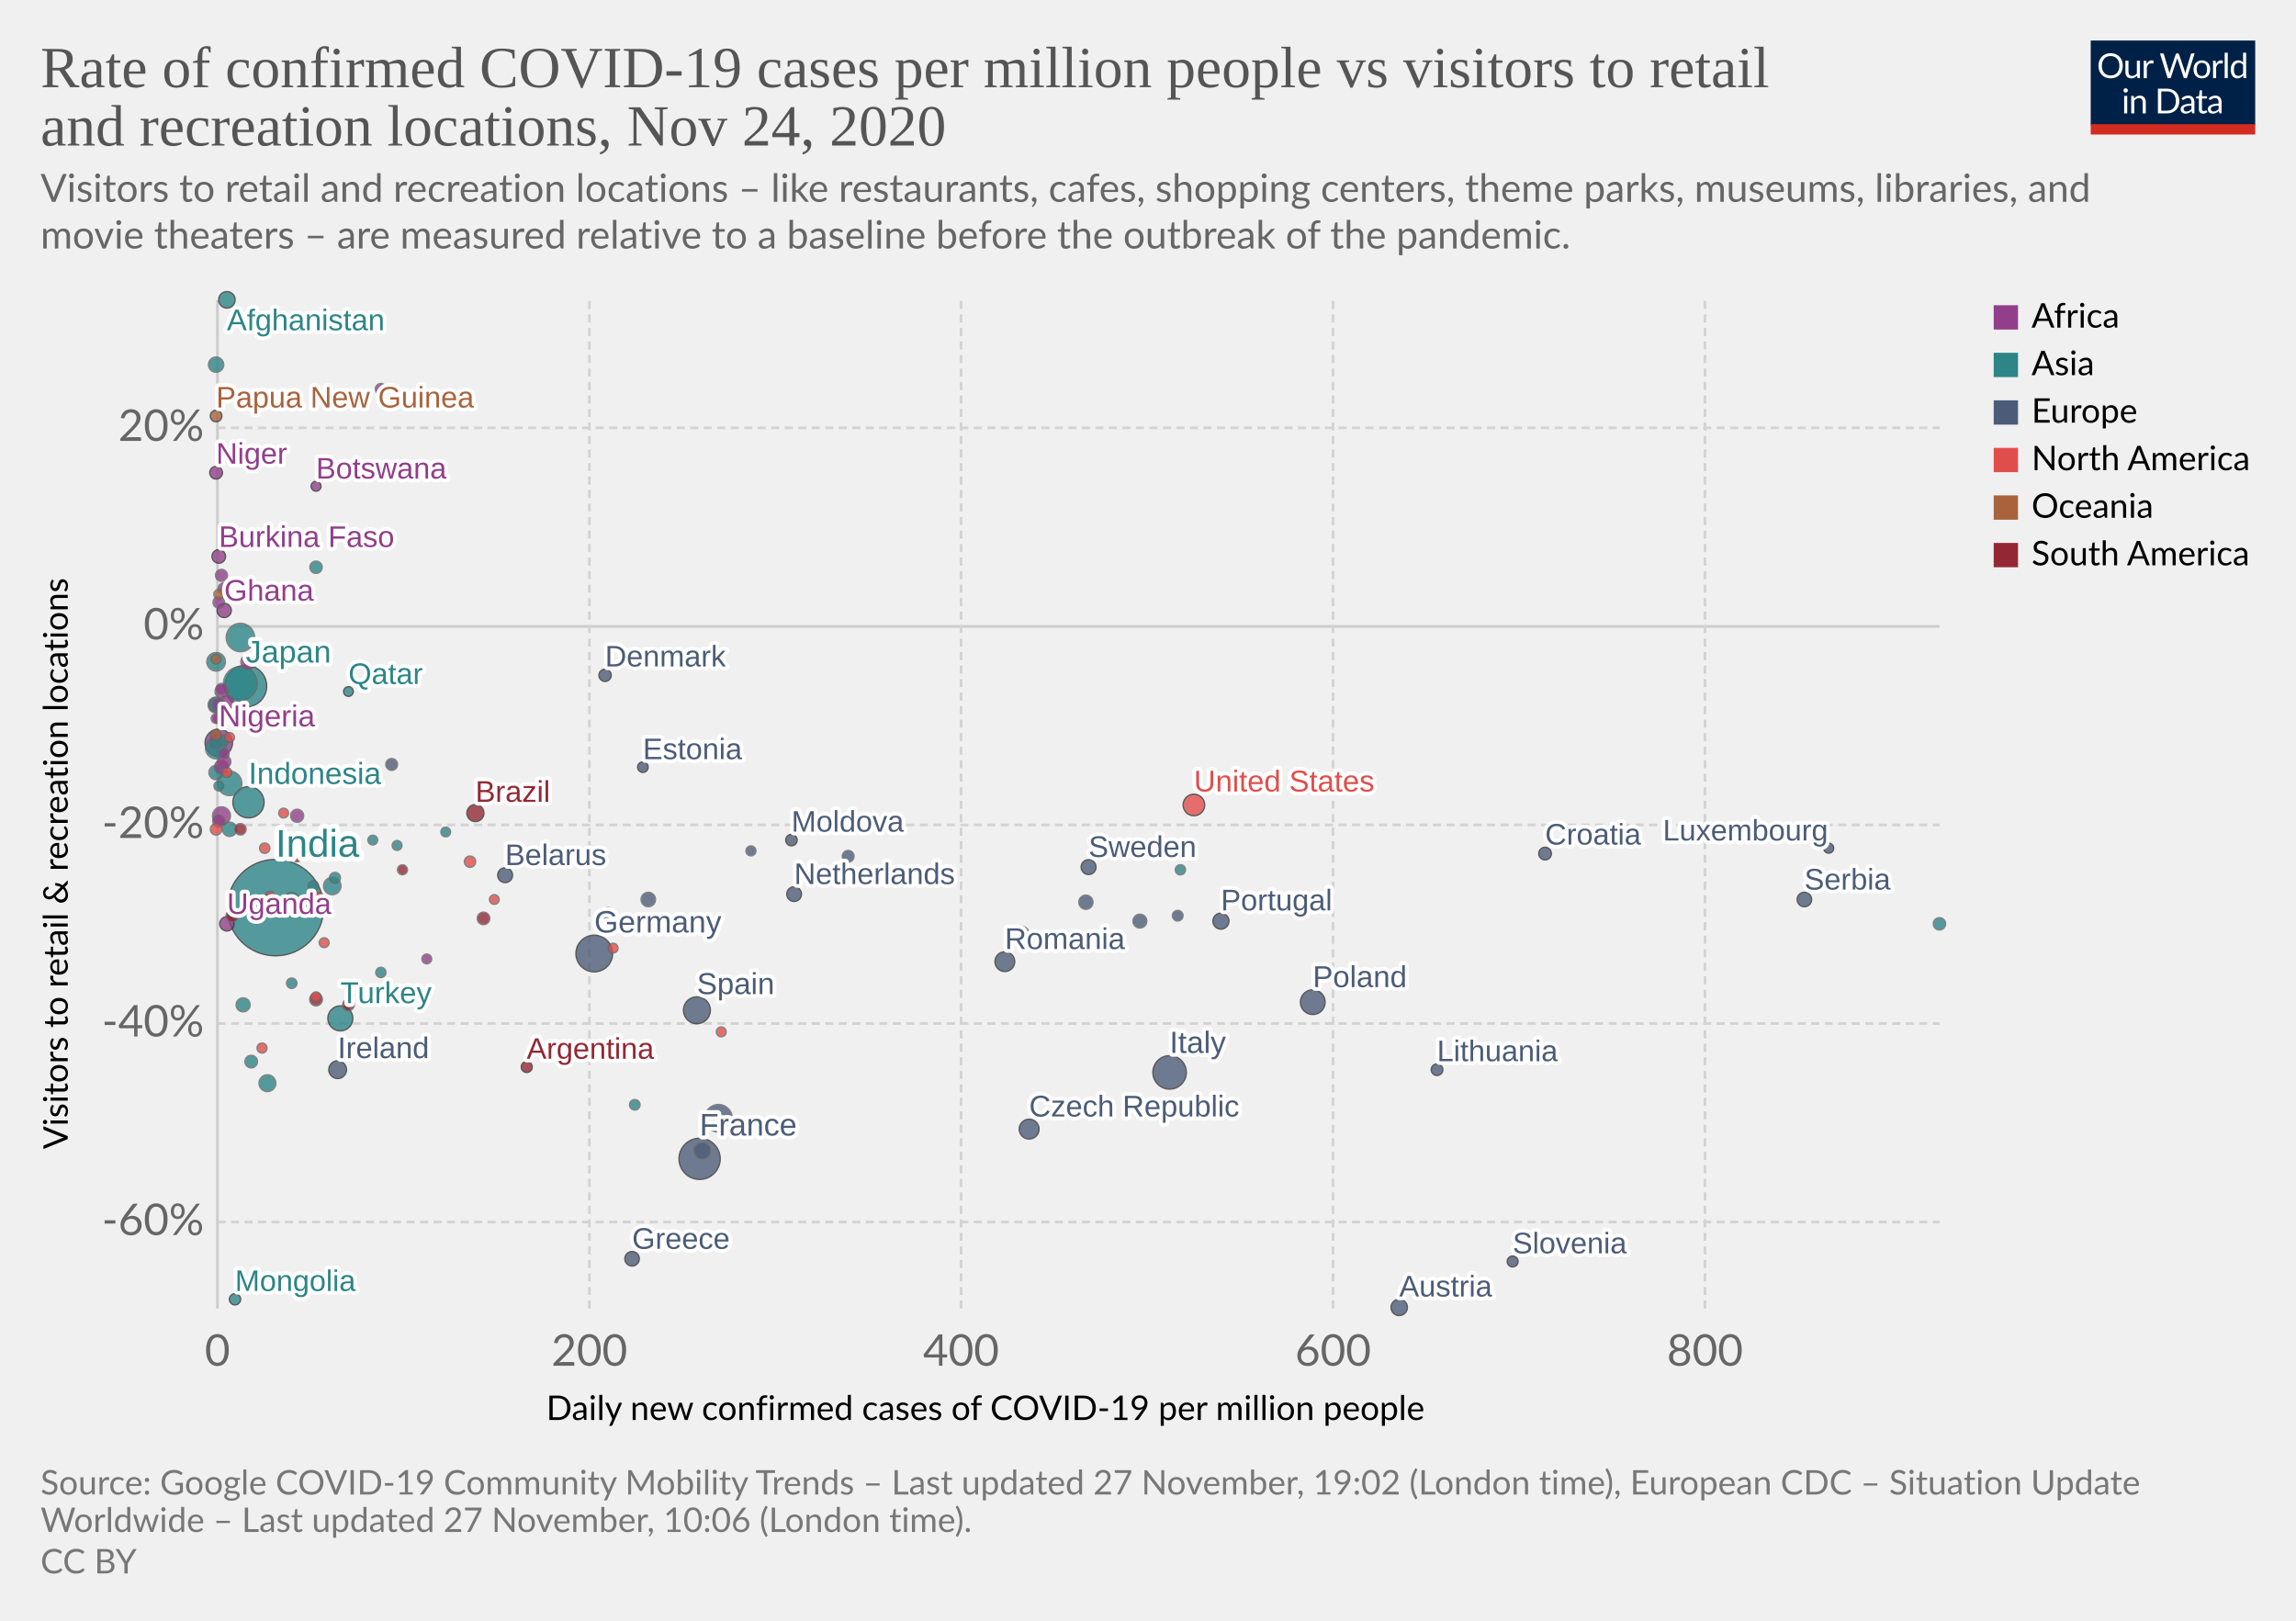
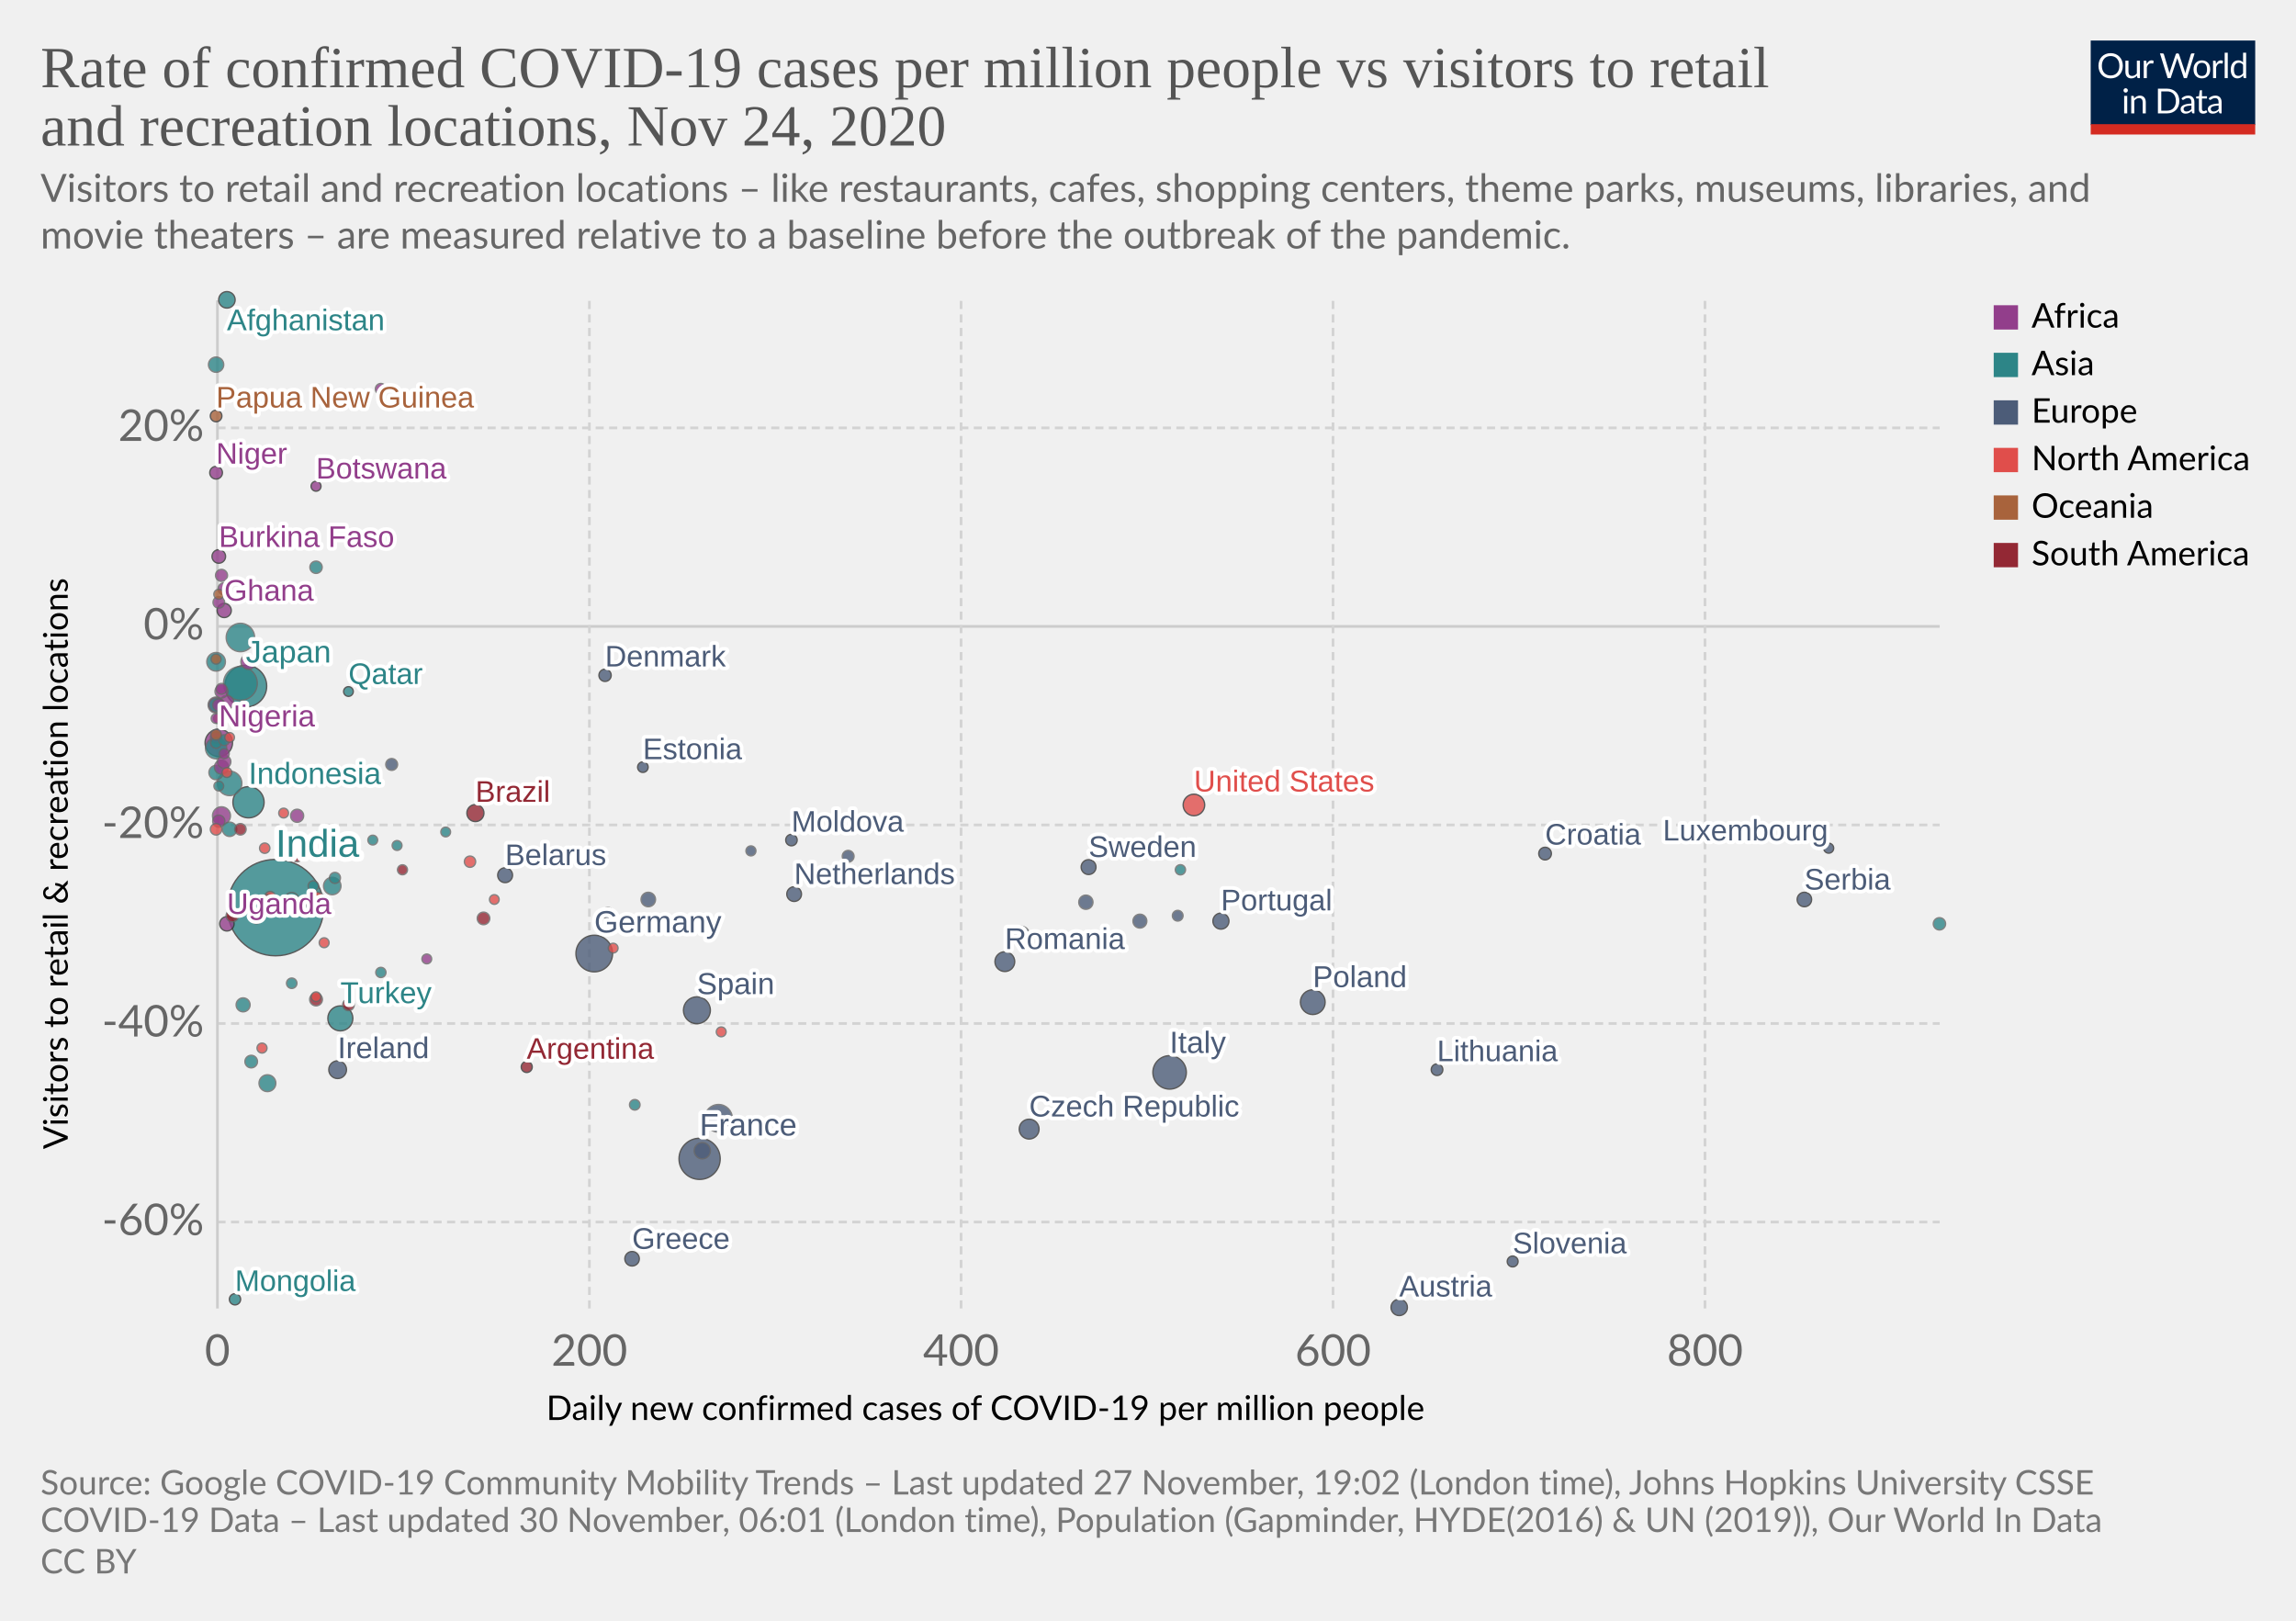
<svg xmlns="http://www.w3.org/2000/svg" version="1.1" style="background-color:#fff;-webkit-font-smoothing:antialiased" width="850" height="600" viewBox="0 0 850 600" font-family="Lato,'Helvetica Neue',Helvetica,Arial,sans-serif" font-size="18" text-rendering="optimizeLegibility">
  <g class="HeaderView">
    <g transform="matrix(.29 0 0 .29 774 15)">
      <svg width="210" height="120" viewBox="0 0 210 120" fill="none">
        <g clip-path="url(#clip0)">
          <path d="M0 0h210v107.89H0V0z" fill="#002147" />
          <path d="M40.98 32.25c0 2.36-.38 4.53-1.12 6.51a14.26 14.26 0 01-8.1 8.4c-1.9.78-4.02 1.17-6.34 1.17a16.6 16.6 0 01-6.33-1.17 14.31 14.31 0 01-8.08-8.4 18.29 18.29 0 01-1.12-6.51c0-2.36.38-4.53 1.12-6.5a14.32 14.32 0 018.07-8.44c1.92-.8 4.03-1.19 6.34-1.19 2.32 0 4.43.4 6.34 1.19 1.92.8 3.56 1.9 4.93 3.34a14.87 14.87 0 013.17 5.1 18.1 18.1 0 011.12 6.5zm-4.38 0c0-1.94-.26-3.68-.8-5.22a10.91 10.91 0 00-2.24-3.89 9.68 9.68 0 00-3.52-2.46 11.95 11.95 0 00-4.62-.86c-1.68 0-3.21.28-4.6.86a9.88 9.88 0 00-3.54 2.46 10.91 10.91 0 00-2.24 3.9c-.53 1.53-.8 3.27-.8 5.2 0 1.94.27 3.68.8 5.22a11.17 11.17 0 002.24 3.9 10.01 10.01 0 003.55 2.44c1.38.56 2.9.83 4.6.83 1.7 0 3.24-.27 4.61-.83a9.8 9.8 0 003.52-2.44 11.17 11.17 0 002.25-3.9c.53-1.54.8-3.28.8-5.21zm26.22-6.54V48H60.5c-.56 0-.9-.27-1.05-.81l-.31-2.4a12.45 12.45 0 01-3.26 2.6c-1.2.64-2.58.96-4.13.96-1.22 0-2.3-.2-3.24-.6a6.52 6.52 0 01-2.33-1.7 7.37 7.37 0 01-1.43-2.67c-.3-1.04-.46-2.2-.46-3.45V25.7h3.91v14.22c0 1.68.38 2.99 1.15 3.91.77.93 1.96 1.39 3.54 1.39 1.16 0 2.24-.27 3.23-.82a10.42 10.42 0 002.8-2.28V25.7h3.91zm8.61 4.47a9.94 9.94 0 012.6-3.56 5.64 5.64 0 013.76-1.3c.47 0 .92.05 1.34.15.44.1.83.27 1.17.49l-.3 2.92c-.09.37-.3.55-.66.55-.2 0-.5-.04-.9-.13a6.21 6.21 0 00-3.24.18c-.54.2-1.03.5-1.47.92-.42.4-.81.9-1.17 1.5-.33.58-.64 1.26-.92 2.02V48H67.7V25.71h2.25c.42 0 .72.08.88.25.16.16.27.44.33.83l.26 3.39zm61.16-13.7L122.75 48h-3.82l-7.99-24.05a21.95 21.95 0 01-.42-1.58 38.36 38.36 0 01-.44 1.58L102.05 48h-3.83L88.4 16.47h3.54c.38 0 .7.1.95.29.26.2.43.43.5.73l6.52 21.9c.1.4.2.83.28 1.28.1.46.2.94.29 1.46l.3-1.46c.12-.47.25-.9.38-1.27l7.41-21.91c.1-.25.26-.48.51-.69.27-.22.58-.33.95-.33h1.23c.38 0 .69.1.92.29.24.2.41.43.53.73l7.4 21.9a28.4 28.4 0 01.68 2.62 29.52 29.52 0 01.52-2.61l6.54-21.91c.07-.27.23-.5.48-.7.27-.21.58-.32.95-.32h3.32zm9.35 8.88c1.63 0 3.1.27 4.4.82a9.43 9.43 0 015.46 5.94c.5 1.4.74 2.98.74 4.73 0 1.76-.25 3.34-.74 4.75a9.43 9.43 0 01-5.46 5.92c-1.3.52-2.77.79-4.4.79-1.64 0-3.12-.27-4.44-.8a9.42 9.42 0 01-3.35-2.3c-.92-1-1.63-2.2-2.13-3.61-.49-1.41-.73-3-.73-4.75s.24-3.33.73-4.73c.5-1.43 1.2-2.64 2.13-3.63a9.4 9.4 0 013.35-2.31c1.32-.55 2.8-.82 4.44-.82zm0 19.89c2.2 0 3.84-.73 4.93-2.2 1.08-1.48 1.63-3.54 1.63-6.18 0-2.66-.55-4.72-1.63-6.2-1.09-1.49-2.73-2.23-4.93-2.23-1.12 0-2.09.2-2.93.57a5.7 5.7 0 00-2.06 1.65 7.5 7.5 0 00-1.24 2.67c-.26 1.04-.4 2.22-.4 3.54 0 2.64.55 4.7 1.64 6.18 1.1 1.47 2.76 2.2 4.99 2.2zm17.97-15.07a9.94 9.94 0 012.6-3.56 5.64 5.64 0 013.76-1.3c.47 0 .91.05 1.34.15.44.1.83.27 1.16.49l-.28 2.92c-.09.37-.31.55-.66.55-.2 0-.5-.04-.9-.13a6.2 6.2 0 00-3.24.18c-.54.2-1.03.5-1.47.92-.43.4-.82.9-1.17 1.5a13.1 13.1 0 00-.92 2.02V48h-3.94V25.71h2.24c.43 0 .72.08.88.25.17.16.28.44.33.83l.27 3.39zm15.04-14.59V48h-3.92V15.6h3.92zm19.55 15.43a6.22 6.22 0 00-2.38-2.05 6.7 6.7 0 00-2.86-.6c-2.07 0-3.66.75-4.77 2.23-1.12 1.48-1.68 3.6-1.68 6.33 0 1.46.13 2.7.38 3.74a7.29 7.29 0 001.1 2.56 4.35 4.35 0 001.78 1.45c.7.3 1.5.46 2.4.46 1.29 0 2.41-.3 3.36-.88a9.6 9.6 0 002.67-2.49V31.02zm3.91-15.43V48h-2.33c-.56 0-.9-.27-1.06-.81l-.35-2.71a12.13 12.13 0 01-3.25 2.77 8.28 8.28 0 01-4.23 1.06 7.31 7.31 0 01-6.14-2.9c-.73-.96-1.3-2.15-1.69-3.57a18.35 18.35 0 01.07-9.48 11.29 11.29 0 011.89-3.7 8.7 8.7 0 017.06-3.34 7.96 7.96 0 016.12 2.62V15.59h3.91zM46.61 70.71V93H42.7V70.71h3.91zm.84-7c0 .39-.08.75-.24 1.09a2.81 2.81 0 01-1.52 1.47 2.67 2.67 0 01-2.16 0 2.9 2.9 0 01-1.45-1.47 2.67 2.67 0 010-2.16c.15-.35.35-.65.6-.9.25-.27.53-.47.85-.62a2.67 2.67 0 012.16 0c.35.15.65.35.9.62.27.25.47.55.62.9.16.34.24.7.24 1.08zm7.97 10.24c.49-.54 1-1.04 1.54-1.48a9.85 9.85 0 013.66-1.84 8.96 8.96 0 015.43.35c.94.4 1.72.97 2.33 1.71a7.36 7.36 0 011.43 2.67c.32 1.04.49 2.19.49 3.45V93h-3.94V78.81c0-1.69-.4-3-1.17-3.92-.76-.93-1.93-1.4-3.5-1.4a6.6 6.6 0 00-3.25.83c-1 .56-1.92 1.31-2.77 2.27V93h-3.94V70.71h2.35c.56 0 .9.28 1.04.82l.3 2.42zm57.7 3.3c0 2.36-.37 4.5-1.11 6.44a14.3 14.3 0 01-3.17 4.98 14.1 14.1 0 01-4.93 3.2c-1.9.76-4.02 1.13-6.33 1.13H85.8V61.47h11.77c2.31 0 4.42.39 6.33 1.15a13.8 13.8 0 018.1 8.18 17.75 17.75 0 011.12 6.45zm-4.37 0c0-1.94-.26-3.67-.8-5.2a10.94 10.94 0 00-2.23-3.87 9.57 9.57 0 00-3.53-2.42 12.23 12.23 0 00-4.61-.83h-7.5v24.62h7.5c1.7 0 3.24-.28 4.61-.84a9.7 9.7 0 003.53-2.4 10.94 10.94 0 002.24-3.87c.53-1.53.8-3.26.8-5.2zm19.8 5.72c-1.8.06-3.34.2-4.62.44-1.26.22-2.3.51-3.1.88-.8.36-1.37.8-1.74 1.3-.35.5-.53 1.05-.53 1.67 0 .58.1 1.1.3 1.52a3 3 0 00.76 1.05c.34.27.73.46 1.17.6.45.11.94.17 1.45.17a7.28 7.28 0 003.5-.81 11.95 11.95 0 002.82-2.2v-4.62zm-12.65-9.11a12.73 12.73 0 013.98-2.66c1.43-.59 3-.88 4.73-.88 1.25 0 2.36.2 3.33.61a6.81 6.81 0 013.94 4.38c.33 1.04.5 2.19.5 3.43V93h-1.74a1.8 1.8 0 01-.88-.18c-.2-.13-.36-.38-.48-.74l-.44-2.12c-.59.55-1.16 1.03-1.72 1.46a9.48 9.48 0 01-3.74 1.7c-.69.15-1.46.23-2.3.23-.87 0-1.69-.12-2.45-.35a5.34 5.34 0 01-3.34-2.93 6.64 6.64 0 01-.49-2.64c0-.88.25-1.72.73-2.53a6.33 6.33 0 012.35-2.17c1.09-.63 2.5-1.15 4.25-1.54 1.75-.41 3.89-.65 6.42-.7v-1.75c0-1.73-.37-3.03-1.12-3.91-.75-.9-1.84-1.34-3.28-1.34-.97 0-1.78.12-2.44.37-.64.23-1.2.5-1.7.81l-1.23.82c-.33.23-.67.35-1 .35-.27 0-.5-.07-.69-.2a2.1 2.1 0 01-.48-.53l-.7-1.25zm27.67 19.5c-1.76 0-3.12-.5-4.07-1.48-.94-.98-1.41-2.4-1.41-4.25V74h-2.68a.9.9 0 01-.6-.2c-.16-.14-.24-.36-.24-.66v-1.56l3.65-.46.9-6.89a.9.9 0 01.29-.52.88.88 0 01.62-.22H142v7.67h6.44V74H142v13.38c0 .94.22 1.63.68 2.09.45.45 1.04.68 1.76.68a3.21 3.21 0 001.85-.53l.55-.35c.16-.12.3-.18.41-.18.2 0 .4.13.55.38l1.15 1.87a7.45 7.45 0 01-2.44 1.5c-.96.35-1.94.52-2.95.52zm19.68-10.4c-1.8.07-3.34.21-4.62.45-1.26.22-2.3.51-3.1.88-.8.36-1.37.8-1.74 1.3-.35.5-.53 1.05-.53 1.67 0 .58.1 1.1.3 1.52.18.42.44.77.76 1.05.34.27.73.46 1.17.6.45.11.94.17 1.45.17a7.3 7.3 0 003.5-.81 12.04 12.04 0 002.82-2.2v-4.62zm-12.65-9.1a12.72 12.72 0 013.99-2.66c1.42-.59 3-.88 4.72-.88 1.25 0 2.36.2 3.33.61a6.81 6.81 0 013.94 4.38c.33 1.04.5 2.19.5 3.43V93h-1.74a1.8 1.8 0 01-.88-.18c-.2-.13-.36-.38-.48-.74l-.44-2.12c-.59.55-1.16 1.03-1.72 1.46a9.48 9.48 0 01-3.74 1.7c-.69.15-1.46.23-2.3.23-.87 0-1.69-.12-2.45-.35a5.33 5.33 0 01-3.34-2.93 6.62 6.62 0 01-.49-2.64c0-.88.25-1.72.73-2.53a6.33 6.33 0 012.35-2.17c1.09-.63 2.5-1.15 4.25-1.54a31.2 31.2 0 016.42-.7v-1.75c0-1.73-.37-3.03-1.12-3.91-.75-.9-1.84-1.34-3.28-1.34-.97 0-1.78.12-2.44.37-.64.23-1.2.5-1.7.81-.46.3-.87.57-1.22.82-.34.23-.68.35-1.02.35-.26 0-.49-.07-.68-.2a1.88 1.88 0 01-.48-.53l-.7-1.25z" fill="#fff" />
          <path fill="#D42B21" d="M0 106.79h210V120H0z" />
        </g>
        <defs>
          <clipPath id="clip0">
            <path fill="#fff" d="M0 0h210v120H0z" />
          </clipPath>
        </defs>
      </svg>
    </g>
    <a href="https://ourworldindata.org/grapher/rate-of-confirmed-covid-19-cases-per-million-people-vs-visitors-to-retail-and-recreation-locations?tab=chart&amp;stackMode=absolute&amp;time=2020-11-24..latest&amp;country=&amp;region=World" target="_blank" rel="noopener" font-family="&quot;Playfair Display&quot;,Georgia,&quot;Times New Roman&quot;,serif">
      <text font-size="21.6" x="15" y="32.3" fill="#555">
        <tspan x="15" y="32.28">Rate of confirmed COVID-19 cases per million people vs visitors to retail</tspan>
        <tspan x="15" y="53.88">and recreation locations, Nov 24, 2020</tspan>
      </text>
    </a>
    <text font-size="14.4" x="15" y="74.7" fill="#666">
      <tspan x="15" y="74.72">Visitors to retail and recreation locations – like restaurants, cafes, shopping centers, theme parks, museums, libraries, and</tspan>
      <tspan x="15" y="92">movie theaters – are measured relative to a baseline before the outbreak of the pandemic.</tspan>
    </text>
  </g>
  <g class="ScatterPlot">
    <g class="DualAxisView">
      <g class="HorizontalAxis">
        <text font-size="12.6" x="202.2" y="525.7">
          <tspan x="202.24" y="525.68">Daily new confirmed cases of COVID-19 per million people</tspan>
        </text>
        <text x="80.5" y="505.6" fill="#666" text-anchor="middle" font-size="16.2">0</text>
        <text x="218.2" y="505.6" fill="#666" text-anchor="middle" font-size="16.2">200</text>
        <text x="355.8" y="505.6" fill="#666" text-anchor="middle" font-size="16.2">400</text>
        <text x="493.5" y="505.6" fill="#666" text-anchor="middle" font-size="16.2">600</text>
        <text x="631.2" y="505.6" fill="#666" text-anchor="middle" font-size="16.2">800</text>
      </g>
      <g class="VerticalAxis">
        <text font-size="12.6" x="-425.4" y="25.1" transform="rotate(-90)">
          <tspan x="-425.41" y="25.08">Visitors to retail &amp; recreation locations</tspan>
        </text>
        <text x="75.51" y="452.4" fill="#666" dominant-baseline="middle" text-anchor="end" font-size="16.2">-60%</text>
        <text x="75.51" y="378.9" fill="#666" dominant-baseline="middle" text-anchor="end" font-size="16.2">-40%</text>
        <text x="75.51" y="305.4" fill="#666" dominant-baseline="middle" text-anchor="end" font-size="16.2">-20%</text>
        <text x="75.51" y="231.9" fill="#666" dominant-baseline="middle" text-anchor="end" font-size="16.2">0%</text>
        <text x="75.51" y="158.4" fill="#666" dominant-baseline="middle" text-anchor="end" font-size="16.2">20%</text>
      </g>
      <g class="AxisGridLines horizontalLines">
        <path stroke="#d3d3d3" stroke-dasharray="3,2" d="M80.51 452.4h637.58M80.51 378.9h637.58M80.51 305.4h637.58" />
        <path stroke="#ccc" d="M80.51 231.9h637.58" />
        <path stroke="#d3d3d3" stroke-dasharray="3,2" d="M80.51 158.4h637.58" />
      </g>
      <g class="AxisGridLines verticalLines">
        <path stroke="#ccc" d="M80.5 484.4V111.2" />
        <path stroke="#d3d3d3" stroke-dasharray="3,2" d="M218.2 484.4V111.2M355.8 484.4V111.2M493.5 484.4V111.2M631.2 484.4V111.2" />
      </g>
    </g>
    <g class="PointsWithLabels clickable" clip-path="url(#a)" font-family="Arial, sans-serif">
      <path fill="rgba(255,255,255,0)" d="M80.51 111.2h637.58v373.2H80.51z" />
      <defs>
        <clipPath id="a">
          <path d="M70.51 101.2h657.58v393.2H70.51z" />
        </clipPath>
      </defs>
      <g class="key-India_0">
        <circle cx="102" cy="336" r="17.84" fill="#2D8587" opacity=".8" stroke="#333" stroke-width=".5" />
      </g>
      <g class="key-Japan_0">
        <circle cx="91" cy="254" r="7.73" fill="#2D8587" opacity=".8" stroke="#333" stroke-width=".5" />
      </g>
      <g class="key-France_0">
        <circle cx="259" cy="429" r="7.62" fill="#4C5C78" opacity=".8" stroke="#333" stroke-width=".5" />
      </g>
      <g class="key-Germany_0">
        <circle cx="220" cy="353" r="6.78" fill="#4C5C78" opacity=".8" stroke="#333" stroke-width=".5" />
      </g>
      <g class="key-Bangladesh_0">
        <circle cx="89" cy="253" r="6.25" fill="#2D8587" opacity=".8" stroke="#666" stroke-width=".5" />
      </g>
      <g class="key-Italy_0">
        <circle cx="433" cy="397" r="6.19" fill="#4C5C78" opacity=".8" stroke="#333" stroke-width=".5" />
      </g>
      <g class="key-Indonesia_0">
        <circle cx="92" cy="297" r="5.77" fill="#2D8587" opacity=".8" stroke="#333" stroke-width=".5" />
      </g>
      <g class="key-Pakistan_0">
        <circle cx="89" cy="236" r="5.26" fill="#2D8587" opacity=".8" stroke="#666" stroke-width=".5" />
      </g>
      <g class="key-United-Kingdom_0">
        <circle cx="266" cy="414" r="5.12" fill="#4C5C78" opacity=".8" stroke="#666" stroke-width=".5" />
      </g>
      <g class="key-Nigeria_0">
        <circle cx="81" cy="275" r="5.08" fill="#923E8B" opacity=".8" stroke="#333" stroke-width=".5" />
      </g>
      <g class="key-Spain_0">
        <circle cx="258" cy="374" r="4.98" fill="#4C5C78" opacity=".8" stroke="#333" stroke-width=".5" />
      </g>
      <g class="key-Turkey_0">
        <circle cx="126" cy="377" r="4.63" fill="#2D8587" opacity=".8" stroke="#333" stroke-width=".5" />
      </g>
      <g class="key-Poland_0">
        <circle cx="486" cy="371" r="4.58" fill="#4C5C78" opacity=".8" stroke="#333" stroke-width=".5" />
      </g>
      <g class="key-South-Korea_0">
        <circle cx="85" cy="290" r="4.55" fill="#2D8587" opacity=".8" stroke="#666" stroke-width=".5" />
      </g>
      <g class="key-United-States_0">
        <circle cx="442" cy="298" r="3.99" fill="#E04E4B" opacity=".8" stroke="#333" stroke-width=".5" />
      </g>
      <g class="key-Vietnam_0">
        <circle cx="80" cy="277" r="3.93" fill="#2D8587" opacity=".8" stroke="#666" stroke-width=".5" />
      </g>
      <g class="key-Mexico_0">
        <circle cx="117" cy="334" r="3.84" fill="#E04E4B" opacity=".8" stroke="#666" stroke-width=".5" />
      </g>
      <g class="key-Czech-Republic_0">
        <circle cx="381" cy="418" r="3.67" fill="#4C5C78" opacity=".8" stroke="#333" stroke-width=".5" />
      </g>
      <g class="key-Romania_0">
        <circle cx="372" cy="356" r="3.66" fill="#4C5C78" opacity=".8" stroke="#333" stroke-width=".5" />
      </g>
      <g class="key-Thailand_0">
        <circle cx="80" cy="245" r="3.45" fill="#2D8587" opacity=".8" stroke="#666" stroke-width=".5" />
      </g>
      <g class="key-Egypt_0">
        <circle cx="82" cy="302" r="3.33" fill="#923E8B" opacity=".8" stroke="#666" stroke-width=".5" />
      </g>
      <g class="key-Ireland_0">
        <circle cx="125" cy="396" r="3.28" fill="#4C5C78" opacity=".8" stroke="#333" stroke-width=".5" />
      </g>
      <g class="key-Nepal_0">
        <circle cx="123" cy="328" r="3.23" fill="#2D8587" opacity=".8" stroke="#666" stroke-width=".5" />
      </g>
      <g class="key-Brazil_0">
        <circle cx="176" cy="301" r="3.16" fill="#932834" opacity=".8" stroke="#333" stroke-width=".5" />
      </g>
      <g class="key-Myanmar_0">
        <circle cx="99" cy="401" r="3.12" fill="#2D8587" opacity=".8" stroke="#666" stroke-width=".5" />
      </g>
      <g class="key-Hungary_0">
        <circle cx="378" cy="346" r="3.12" fill="#4C5C78" opacity=".8" stroke="#666" stroke-width=".5" />
      </g>
      <g class="key-Afghanistan_0">
        <circle cx="84" cy="111" r="3.05" fill="#2D8587" opacity=".8" stroke="#333" stroke-width=".5" />
      </g>
      <g class="key-Austria_0">
        <circle cx="518" cy="484" r="3.03" fill="#4C5C78" opacity=".8" stroke="#333" stroke-width=".5" />
      </g>
      <g class="key-Belgium_0">
        <circle cx="260" cy="426" r="3.01" fill="#4C5C78" opacity=".8" stroke="#666" stroke-width=".5" />
      </g>
      <g class="key-Portugal_0">
        <circle cx="452" cy="341" r="2.97" fill="#4C5C78" opacity=".8" stroke="#333" stroke-width=".5" />
      </g>
      <g class="key-Tanzania_0">
        <circle cx="80" cy="261" r="2.97" fill="#923E8B" opacity=".8" stroke="#666" stroke-width=".5" />
      </g>
      <g class="key-Yemen_0">
        <circle cx="80" cy="135" r="2.83" fill="#2D8587" opacity=".8" stroke="#666" stroke-width=".5" />
      </g>
      <g class="key-Kenya_0">
        <circle cx="92" cy="245" r="2.83" fill="#923E8B" opacity=".8" stroke="#666" stroke-width=".5" />
      </g>
      <g class="key-Belarus_0">
        <circle cx="187" cy="324" r="2.75" fill="#4C5C78" opacity=".8" stroke="#333" stroke-width=".5" />
      </g>
      <g class="key-Sweden_0">
        <circle cx="403" cy="321" r="2.75" fill="#4C5C78" opacity=".8" stroke="#333" stroke-width=".5" />
      </g>
      <g class="key-Netherlands_0">
        <circle cx="294" cy="331" r="2.72" fill="#4C5C78" opacity=".8" stroke="#333" stroke-width=".5" />
      </g>
      <g class="key-Greece_0">
        <circle cx="234" cy="466" r="2.68" fill="#4C5C78" opacity=".8" stroke="#333" stroke-width=".5" />
      </g>
      <g class="key-Serbia_0">
        <circle cx="668" cy="333" r="2.68" fill="#4C5C78" opacity=".8" stroke="#333" stroke-width=".5" />
      </g>
      <g class="key-Slovakia_0">
        <circle cx="240" cy="333" r="2.68" fill="#4C5C78" opacity=".8" stroke="#666" stroke-width=".5" />
      </g>
      <g class="key-Uganda_0">
        <circle cx="84" cy="342" r="2.66" fill="#923E8B" opacity=".8" stroke="#333" stroke-width=".5" />
      </g>
      <g class="key-Saudi-Arabia_0">
        <circle cx="85" cy="307" r="2.66" fill="#2D8587" opacity=".8" stroke="#666" stroke-width=".5" />
      </g>
      <g class="key-Cambodia_0">
        <circle cx="80" cy="286" r="2.66" fill="#2D8587" opacity=".8" stroke="#666" stroke-width=".5" />
      </g>
      <g class="key-Kazakhstan_0">
        <circle cx="108" cy="333" r="2.64" fill="#2D8587" opacity=".8" stroke="#666" stroke-width=".5" />
      </g>
      <g class="key-Ghana_0">
        <circle cx="83" cy="226" r="2.63" fill="#923E8B" opacity=".8" stroke="#333" stroke-width=".5" />
      </g>
      <g class="key-Taiwan_0">
        <circle cx="80" cy="261" r="2.63" fill="#2D8587" opacity=".8" stroke="#666" stroke-width=".5" />
      </g>
      <g class="key-Bulgaria_0">
        <circle cx="402" cy="334" r="2.63" fill="#4C5C78" opacity=".8" stroke="#666" stroke-width=".5" />
      </g>
      <g class="key-Mozambique_0">
        <circle cx="82" cy="284" r="2.62" fill="#923E8B" opacity=".8" stroke="#666" stroke-width=".5" />
      </g>
      <g class="key-Philippines_0">
        <circle cx="90" cy="372" r="2.59" fill="#2D8587" opacity=".8" stroke="#666" stroke-width=".5" />
      </g>
      <g class="key-Cameroon_0">
        <circle cx="84" cy="260" r="2.58" fill="#923E8B" opacity=".8" stroke="#666" stroke-width=".5" />
      </g>
      <g class="key-Switzerland_0">
        <circle cx="422" cy="341" r="2.57" fill="#4C5C78" opacity=".8" stroke="#666" stroke-width=".5" />
      </g>
      <g class="key-Burkina-Faso_0">
        <circle cx="81" cy="206" r="2.51" fill="#923E8B" opacity=".8" stroke="#333" stroke-width=".5" />
      </g>
      <g class="key-Angola_0">
        <circle cx="83" cy="282" r="2.47" fill="#923E8B" opacity=".8" stroke="#666" stroke-width=".5" />
      </g>
      <g class="key-South-Africa_0">
        <circle cx="110" cy="302" r="2.42" fill="#923E8B" opacity=".8" stroke="#666" stroke-width=".5" />
      </g>
      <g class="key-Mali_0">
        <circle cx="82" cy="256" r="2.41" fill="#923E8B" opacity=".8" stroke="#666" stroke-width=".5" />
      </g>
      <g class="key-Peru_0">
        <circle cx="117" cy="370" r="2.37" fill="#932834" opacity=".8" stroke="#666" stroke-width=".5" />
      </g>
      <g class="key-Niger_0">
        <circle cx="80" cy="175" r="2.35" fill="#923E8B" opacity=".8" stroke="#333" stroke-width=".5" />
      </g>
      <g class="key-Croatia_0">
        <circle cx="572" cy="316" r="2.34" fill="#4C5C78" opacity=".8" stroke="#333" stroke-width=".5" />
      </g>
      <g class="key-Sri-Lanka_0">
        <circle cx="93" cy="393" r="2.33" fill="#2D8587" opacity=".8" stroke="#666" stroke-width=".5" />
      </g>
      <g class="key-Colombia_0">
        <circle cx="179" cy="340" r="2.33" fill="#932834" opacity=".8" stroke="#666" stroke-width=".5" />
      </g>
      <g class="key-Bolivia_0">
        <circle cx="86" cy="339" r="2.29" fill="#932834" opacity=".8" stroke="#666" stroke-width=".5" />
      </g>
      <g class="key-Cote-d__0027Ivoire_0">
        <circle cx="81" cy="261" r="2.28" fill="#923E8B" opacity=".8" stroke="#666" stroke-width=".5" />
      </g>
      <g class="key-Zimbabwe_0">
        <circle cx="83" cy="218" r="2.28" fill="#923E8B" opacity=".8" stroke="#666" stroke-width=".5" />
      </g>
      <g class="key-Iraq_0">
        <circle cx="117" cy="210" r="2.28" fill="#2D8587" opacity=".8" stroke="#666" stroke-width=".5" />
      </g>
      <g class="key-Georgia_0">
        <circle cx="718" cy="342" r="2.28" fill="#2D8587" opacity=".8" stroke="#666" stroke-width=".5" />
      </g>
      <g class="key-Denmark_0">
        <circle cx="224" cy="250" r="2.27" fill="#4C5C78" opacity=".8" stroke="#333" stroke-width=".5" />
      </g>
      <g class="key-Senegal_0">
        <circle cx="81" cy="304" r="2.25" fill="#923E8B" opacity=".8" stroke="#666" stroke-width=".5" />
      </g>
      <g class="key-Finland_0">
        <circle cx="127" cy="287" r="2.24" fill="#4C5C78" opacity=".8" stroke="#666" stroke-width=".5" />
      </g>
      <g class="key-Rwanda_0">
        <circle cx="82" cy="213" r="2.22" fill="#923E8B" opacity=".8" stroke="#666" stroke-width=".5" />
      </g>
      <g class="key-Norway_0">
        <circle cx="145" cy="283" r="2.19" fill="#4C5C78" opacity=".8" stroke="#666" stroke-width=".5" />
      </g>
      <g class="key-Bosnia-and-Herzegovina_0">
        <circle cx="314" cy="317" r="2.18" fill="#4C5C78" opacity=".8" stroke="#666" stroke-width=".5" />
      </g>
      <g class="key-Lithuania_0">
        <circle cx="532" cy="396" r="2.15" fill="#4C5C78" opacity=".8" stroke="#333" stroke-width=".5" />
      </g>
      <g class="key-Chile_0">
        <circle cx="129" cy="372" r="2.15" fill="#932834" opacity=".8" stroke="#666" stroke-width=".5" />
      </g>
      <g class="key-Papua-New-Guinea_0">
        <circle cx="80" cy="154" r="2.14" fill="#A8633C" opacity=".8" stroke="#333" stroke-width=".5" />
      </g>
      <g class="key-Zambia_0">
        <circle cx="81" cy="223" r="2.14" fill="#923E8B" opacity=".8" stroke="#666" stroke-width=".5" />
      </g>
      <g class="key-Haiti_0">
        <circle cx="80" cy="307" r="2.13" fill="#E04E4B" opacity=".8" stroke="#666" stroke-width=".5" />
      </g>
      <g class="key-Venezuela_0">
        <circle cx="89" cy="307" r="2.12" fill="#932834" opacity=".8" stroke="#666" stroke-width=".5" />
      </g>
      <g class="key-Moldova_0">
        <circle cx="293" cy="311" r="2.12" fill="#4C5C78" opacity=".8" stroke="#333" stroke-width=".5" />
      </g>
      <g class="key-Canada_0">
        <circle cx="174" cy="319" r="2.09" fill="#E04E4B" opacity=".8" stroke="#666" stroke-width=".5" />
      </g>
      <g class="key-Benin_0">
        <circle cx="80" cy="273" r="2.09" fill="#923E8B" opacity=".8" stroke="#666" stroke-width=".5" />
      </g>
      <g class="key-Mongolia_0">
        <circle cx="87" cy="481" r="2.08" fill="#2D8587" opacity=".8" stroke="#333" stroke-width=".5" />
      </g>
      <g class="key-Latvia_0">
        <circle cx="225" cy="338" r="2.07" fill="#4C5C78" opacity=".8" stroke="#666" stroke-width=".5" />
      </g>
      <g class="key-Argentina_0">
        <circle cx="195" cy="395" r="2.04" fill="#932834" opacity=".8" stroke="#333" stroke-width=".5" />
      </g>
      <g class="key-Libya_0">
        <circle cx="141" cy="144" r="2.04" fill="#923E8B" opacity=".8" stroke="#666" stroke-width=".5" />
      </g>
      <g class="key-Kyrgyzstan_0">
        <circle cx="124" cy="325" r="2.04" fill="#2D8587" opacity=".8" stroke="#666" stroke-width=".5" />
      </g>
      <g class="key-Ecuador_0">
        <circle cx="110" cy="317" r="2.03" fill="#932834" opacity=".8" stroke="#666" stroke-width=".5" />
      </g>
      <g class="key-Laos_0">
        <circle cx="80" cy="275" r="2.01" fill="#2D8587" opacity=".8" stroke="#666" stroke-width=".5" />
      </g>
      <g class="key-Slovenia_0">
        <circle cx="560" cy="467" r="2.01" fill="#4C5C78" opacity=".8" stroke="#333" stroke-width=".5" />
      </g>
      <g class="key-Tajikistan_0">
        <circle cx="83" cy="274" r="2.01" fill="#2D8587" opacity=".8" stroke="#666" stroke-width=".5" />
      </g>
      <g class="key-Guatemala_0">
        <circle cx="100" cy="332" r="2.01" fill="#E04E4B" opacity=".8" stroke="#666" stroke-width=".5" />
      </g>
      <g class="key-Togo_0">
        <circle cx="82" cy="255" r="2" fill="#923E8B" opacity=".8" stroke="#666" stroke-width=".5" />
      </g>
      <g class="key-Jamaica_0">
        <circle cx="95" cy="340" r="1.98" fill="#E04E4B" opacity=".8" stroke="#666" stroke-width=".5" />
      </g>
      <g class="key-Macedonia_0">
        <circle cx="436" cy="339" r="1.98" fill="#4C5C78" opacity=".8" stroke="#666" stroke-width=".5" />
      </g>
      <g class="key-Australia_0">
        <circle cx="80" cy="272" r="1.96" fill="#A8633C" opacity=".8" stroke="#666" stroke-width=".5" />
      </g>
      <g class="key-Estonia_0">
        <circle cx="238" cy="284" r="1.95" fill="#4C5C78" opacity=".8" stroke="#333" stroke-width=".5" />
      </g>
      <g class="key-Lebanon_0">
        <circle cx="235" cy="409" r="1.95" fill="#2D8587" opacity=".8" stroke="#666" stroke-width=".5" />
      </g>
      <g class="key-Oman_0">
        <circle cx="116" cy="328" r="1.94" fill="#2D8587" opacity=".8" stroke="#666" stroke-width=".5" />
      </g>
      <g class="key-Malaysia_0">
        <circle cx="108" cy="364" r="1.93" fill="#2D8587" opacity=".8" stroke="#666" stroke-width=".5" />
      </g>
      <g class="key-El-Salvador_0">
        <circle cx="98" cy="314" r="1.91" fill="#E04E4B" opacity=".8" stroke="#666" stroke-width=".5" />
      </g>
      <g class="key-Namibia_0">
        <circle cx="94" cy="270" r="1.9" fill="#923E8B" opacity=".8" stroke="#666" stroke-width=".5" />
      </g>
      <g class="key-Nicaragua_0">
        <circle cx="81" cy="266" r="1.89" fill="#E04E4B" opacity=".8" stroke="#666" stroke-width=".5" />
      </g>
      <g class="key-Jordan_0">
        <circle cx="437" cy="322" r="1.89" fill="#2D8587" opacity=".8" stroke="#666" stroke-width=".5" />
      </g>
      <g class="key-Israel_0">
        <circle cx="141" cy="360" r="1.89" fill="#2D8587" opacity=".8" stroke="#666" stroke-width=".5" />
      </g>
      <g class="key-Gabon_0">
        <circle cx="83" cy="279" r="1.86" fill="#923E8B" opacity=".8" stroke="#666" stroke-width=".5" />
      </g>
      <g class="key-Paraguay_0">
        <circle cx="149" cy="322" r="1.85" fill="#932834" opacity=".8" stroke="#666" stroke-width=".5" />
      </g>
      <g class="key-Malta_0">
        <circle cx="278" cy="315" r="1.85" fill="#4C5C78" opacity=".8" stroke="#666" stroke-width=".5" />
      </g>
      <g class="key-Fiji_0">
        <circle cx="80" cy="244" r="1.85" fill="#A8633C" opacity=".8" stroke="#666" stroke-width=".5" />
      </g>
      <g class="key-Luxembourg_0">
        <circle cx="677" cy="314" r="1.85" fill="#4C5C78" opacity=".8" stroke="#333" stroke-width=".5" />
      </g>
      <g class="key-Honduras_0">
        <circle cx="97" cy="388" r="1.85" fill="#E04E4B" opacity=".8" stroke="#666" stroke-width=".5" />
      </g>
      <g class="key-Botswana_0">
        <circle cx="117" cy="180" r="1.84" fill="#923E8B" opacity=".8" stroke="#333" stroke-width=".5" />
      </g>
      <g class="key-New-Zealand_0">
        <circle cx="81" cy="220" r="1.83" fill="#A8633C" opacity=".8" stroke="#666" stroke-width=".5" />
      </g>
      <g class="key-Dominican-Republic_0">
        <circle cx="120" cy="349" r="1.83" fill="#E04E4B" opacity=".8" stroke="#666" stroke-width=".5" />
      </g>
      <g class="key-Barbados_0">
        <circle cx="84" cy="286" r="1.82" fill="#E04E4B" opacity=".8" stroke="#666" stroke-width=".5" />
      </g>
      <g class="key-Kuwait_0">
        <circle cx="147" cy="313" r="1.82" fill="#2D8587" opacity=".8" stroke="#666" stroke-width=".5" />
      </g>
      <g class="key-Panama_0">
        <circle cx="267" cy="382" r="1.82" fill="#E04E4B" opacity=".8" stroke="#666" stroke-width=".5" />
      </g>
      <g class="key-Bahrain_0">
        <circle cx="138" cy="311" r="1.81" fill="#2D8587" opacity=".8" stroke="#666" stroke-width=".5" />
      </g>
      <g class="key-Mauritius_0">
        <circle cx="80" cy="266" r="1.81" fill="#923E8B" opacity=".8" stroke="#666" stroke-width=".5" />
      </g>
      <g class="key-Trinidad-and-Tobago_0">
        <circle cx="105" cy="301" r="1.81" fill="#E04E4B" opacity=".8" stroke="#666" stroke-width=".5" />
      </g>
      <g class="key-Cape-Verde_0">
        <circle cx="158" cy="355" r="1.81" fill="#923E8B" opacity=".8" stroke="#666" stroke-width=".5" />
      </g>
      <g class="key-Uruguay_0">
        <circle cx="99" cy="333" r="1.81" fill="#932834" opacity=".8" stroke="#666" stroke-width=".5" />
      </g>
      <g class="key-Costa-Rica_0">
        <circle cx="227" cy="351" r="1.81" fill="#E04E4B" opacity=".8" stroke="#666" stroke-width=".5" />
      </g>
      <g class="key-United-Arab-Emirates_0">
        <circle cx="165" cy="308" r="1.8" fill="#2D8587" opacity=".8" stroke="#666" stroke-width=".5" />
      </g>
      <g class="key-Antigua-and-Barbuda_0">
        <circle cx="85" cy="273" r="1.8" fill="#E04E4B" opacity=".8" stroke="#666" stroke-width=".5" />
      </g>
      <g class="key-Singapore_0">
        <circle cx="81" cy="291" r="1.8" fill="#2D8587" opacity=".8" stroke="#666" stroke-width=".5" />
      </g>
      <g class="key-Bahamas_0">
        <circle cx="117" cy="369" r="1.8" fill="#E04E4B" opacity=".8" stroke="#666" stroke-width=".5" />
      </g>
      <g class="key-Belize_0">
        <circle cx="183" cy="333" r="1.79" fill="#E04E4B" opacity=".8" stroke="#666" stroke-width=".5" />
      </g>
      <g class="key-Qatar_0">
        <circle cx="129" cy="256" r="1.79" fill="#2D8587" opacity=".8" stroke="#333" stroke-width=".5" />
      </g>
      <g class="backgroundLabels" fill="#333" font-weight="400">
        <text x="102" y="317.16" font-size="14.3" fill="#fff" stroke="#fff" stroke-linecap="round" stroke-linejoin="round" stroke-width=".25em">India</text>
        <text x="102" y="317.16" font-size="14.3" fill="#2D8587">India</text>
        <text x="91" y="245.27" font-size="11.59" fill="#fff" stroke="#fff" stroke-linecap="round" stroke-linejoin="round" stroke-width=".25em">Japan</text>
        <text x="91" y="245.27" font-size="11.59" fill="#2D8587">Japan</text>
        <text x="259" y="420.38" font-size="11.57" fill="#fff" stroke="#fff" stroke-linecap="round" stroke-linejoin="round" stroke-width=".25em">France</text>
        <text x="259" y="420.38" font-size="11.57" fill="#4C5C78">France</text>
        <text x="220" y="345.22" font-size="11.45" fill="#fff" stroke="#fff" stroke-linecap="round" stroke-linejoin="round" stroke-width=".25em">Germany</text>
        <text x="220" y="345.22" font-size="11.45" fill="#4C5C78">Germany</text>
        <text x="433" y="389.81" font-size="11.37" fill="#fff" stroke="#fff" stroke-linecap="round" stroke-linejoin="round" stroke-width=".25em">Italy</text>
        <text x="433" y="389.81" font-size="11.37" fill="#4C5C78">Italy</text>
        <text x="92" y="290.23" font-size="11.32" fill="#fff" stroke="#fff" stroke-linecap="round" stroke-linejoin="round" stroke-width=".25em">Indonesia</text>
        <text x="92" y="290.23" font-size="11.32" fill="#2D8587">Indonesia</text>
        <text x="81" y="268.92" font-size="11.24" fill="#fff" stroke="#fff" stroke-linecap="round" stroke-linejoin="round" stroke-width=".25em">Nigeria</text>
        <text x="81" y="268.92" font-size="11.24" fill="#923E8B">Nigeria</text>
        <text x="258" y="368.02" font-size="11.23" fill="#fff" stroke="#fff" stroke-linecap="round" stroke-linejoin="round" stroke-width=".25em">Spain</text>
        <text x="258" y="368.02" font-size="11.23" fill="#4C5C78">Spain</text>
        <text x="126" y="371.37" font-size="11.19" fill="#fff" stroke="#fff" stroke-linecap="round" stroke-linejoin="round" stroke-width=".25em">Turkey</text>
        <text x="126" y="371.37" font-size="11.19" fill="#2D8587">Turkey</text>
        <text x="486" y="365.42" font-size="11.19" fill="#fff" stroke="#fff" stroke-linecap="round" stroke-linejoin="round" stroke-width=".25em">Poland</text>
        <text x="486" y="365.42" font-size="11.19" fill="#4C5C78">Poland</text>
        <text x="442" y="293.01" font-size="11.13" fill="#fff" stroke="#fff" stroke-linecap="round" stroke-linejoin="round" stroke-width=".25em">United States</text>
        <text x="442" y="293.01" font-size="11.13" fill="#E04E4B">United States</text>
        <text x="381" y="413.33" font-size="11.11" fill="#fff" stroke="#fff" stroke-linecap="round" stroke-linejoin="round" stroke-width=".25em">Czech Republic</text>
        <text x="381" y="413.33" font-size="11.11" fill="#4C5C78">Czech Republic</text>
        <text x="372" y="351.34" font-size="11.11" fill="#fff" stroke="#fff" stroke-linecap="round" stroke-linejoin="round" stroke-width=".25em">Romania</text>
        <text x="372" y="351.34" font-size="11.11" fill="#4C5C78">Romania</text>
        <text x="125" y="391.72" font-size="11.08" fill="#fff" stroke="#fff" stroke-linecap="round" stroke-linejoin="round" stroke-width=".25em">Ireland</text>
        <text x="125" y="391.72" font-size="11.08" fill="#4C5C78">Ireland</text>
        <text x="176" y="296.84" font-size="11.07" fill="#fff" stroke="#fff" stroke-linecap="round" stroke-linejoin="round" stroke-width=".25em">Brazil</text>
        <text x="176" y="296.84" font-size="11.07" fill="#932834">Brazil</text>
        <text x="84" y="122.26" font-size="11.06" fill="#fff" stroke="#fff" stroke-linecap="round" stroke-linejoin="round" stroke-width=".25em">Afghanistan</text>
        <text x="84" y="122.26" font-size="11.06" fill="#2D8587">Afghanistan</text>
        <text x="518" y="479.97" font-size="11.06" fill="#fff" stroke="#fff" stroke-linecap="round" stroke-linejoin="round" stroke-width=".25em">Austria</text>
        <text x="518" y="479.97" font-size="11.06" fill="#4C5C78">Austria</text>
        <text x="452" y="337.03" font-size="11.06" fill="#fff" stroke="#fff" stroke-linecap="round" stroke-linejoin="round" stroke-width=".25em">Portugal</text>
        <text x="452" y="337.03" font-size="11.06" fill="#4C5C78">Portugal</text>
        <text x="187" y="320.25" font-size="11.05" fill="#fff" stroke="#fff" stroke-linecap="round" stroke-linejoin="round" stroke-width=".25em">Belarus</text>
        <text x="187" y="320.25" font-size="11.05" fill="#4C5C78">Belarus</text>
        <text x="403" y="317.25" font-size="11.05" fill="#fff" stroke="#fff" stroke-linecap="round" stroke-linejoin="round" stroke-width=".25em">Sweden</text>
        <text x="403" y="317.25" font-size="11.05" fill="#4C5C78">Sweden</text>
        <text x="294" y="327.28" font-size="11.04" fill="#fff" stroke="#fff" stroke-linecap="round" stroke-linejoin="round" stroke-width=".25em">Netherlands</text>
        <text x="294" y="327.28" font-size="11.04" fill="#4C5C78">Netherlands</text>
        <text x="234" y="462.32" font-size="11.04" fill="#fff" stroke="#fff" stroke-linecap="round" stroke-linejoin="round" stroke-width=".25em">Greece</text>
        <text x="234" y="462.32" font-size="11.04" fill="#4C5C78">Greece</text>
        <text x="668" y="329.32" font-size="11.04" fill="#fff" stroke="#fff" stroke-linecap="round" stroke-linejoin="round" stroke-width=".25em">Serbia</text>
        <text x="668" y="329.32" font-size="11.04" fill="#4C5C78">Serbia</text>
        <text x="84" y="338.34" font-size="11.04" fill="#fff" stroke="#fff" stroke-linecap="round" stroke-linejoin="round" stroke-width=".25em">Uganda</text>
        <text x="84" y="338.34" font-size="11.04" fill="#923E8B">Uganda</text>
        <text x="83" y="222.37" font-size="11.04" fill="#fff" stroke="#fff" stroke-linecap="round" stroke-linejoin="round" stroke-width=".25em">Ghana</text>
        <text x="83" y="222.37" font-size="11.04" fill="#923E8B">Ghana</text>
        <text x="81" y="202.49" font-size="11.03" fill="#fff" stroke="#fff" stroke-linecap="round" stroke-linejoin="round" stroke-width=".25em">Burkina Faso</text>
        <text x="81" y="202.49" font-size="11.03" fill="#923E8B">Burkina Faso</text>
        <text x="80" y="171.65" font-size="11.02" fill="#fff" stroke="#fff" stroke-linecap="round" stroke-linejoin="round" stroke-width=".25em">Niger</text>
        <text x="80" y="171.65" font-size="11.02" fill="#923E8B">Niger</text>
        <text x="572" y="312.66" font-size="11.02" fill="#fff" stroke="#fff" stroke-linecap="round" stroke-linejoin="round" stroke-width=".25em">Croatia</text>
        <text x="572" y="312.66" font-size="11.02" fill="#4C5C78">Croatia</text>
        <text x="224" y="246.73" font-size="11.02" fill="#fff" stroke="#fff" stroke-linecap="round" stroke-linejoin="round" stroke-width=".25em">Denmark</text>
        <text x="224" y="246.73" font-size="11.02" fill="#4C5C78">Denmark</text>
        <text x="532" y="392.85" font-size="11.02" fill="#fff" stroke="#fff" stroke-linecap="round" stroke-linejoin="round" stroke-width=".25em">Lithuania</text>
        <text x="532" y="392.85" font-size="11.02" fill="#4C5C78">Lithuania</text>
        <text x="80" y="150.86" font-size="11.01" fill="#fff" stroke="#fff" stroke-linecap="round" stroke-linejoin="round" stroke-width=".25em">Papua New Guinea</text>
        <text x="80" y="150.86" font-size="11.01" fill="#A8633C">Papua New Guinea</text>
        <text x="293" y="307.88" font-size="11.01" fill="#fff" stroke="#fff" stroke-linecap="round" stroke-linejoin="round" stroke-width=".25em">Moldova</text>
        <text x="293" y="307.88" font-size="11.01" fill="#4C5C78">Moldova</text>
        <text x="87" y="477.92" font-size="11.01" fill="#fff" stroke="#fff" stroke-linecap="round" stroke-linejoin="round" stroke-width=".25em">Mongolia</text>
        <text x="87" y="477.92" font-size="11.01" fill="#2D8587">Mongolia</text>
        <text x="195" y="391.96" font-size="11.01" fill="#fff" stroke="#fff" stroke-linecap="round" stroke-linejoin="round" stroke-width=".25em">Argentina</text>
        <text x="195" y="391.96" font-size="11.01" fill="#932834">Argentina</text>
        <text x="560" y="463.99" font-size="11.01" fill="#fff" stroke="#fff" stroke-linecap="round" stroke-linejoin="round" stroke-width=".25em">Slovenia</text>
        <text x="560" y="463.99" font-size="11.01" fill="#4C5C78">Slovenia</text>
        <text x="238" y="281.05" font-size="11.01" fill="#fff" stroke="#fff" stroke-linecap="round" stroke-linejoin="round" stroke-width=".25em">Estonia</text>
        <text x="238" y="281.05" font-size="11.01" fill="#4C5C78">Estonia</text>
        <text x="615.61" y="311.15" font-size="11" fill="#fff" stroke="#fff" stroke-linecap="round" stroke-linejoin="round" stroke-width=".25em">Luxembourg</text>
        <text x="615.61" y="311.15" font-size="11" fill="#4C5C78">Luxembourg</text>
        <text x="117" y="177.16" font-size="11" fill="#fff" stroke="#fff" stroke-linecap="round" stroke-linejoin="round" stroke-width=".25em">Botswana</text>
        <text x="117" y="177.16" font-size="11" fill="#923E8B">Botswana</text>
        <text x="129" y="253.21" font-size="11" fill="#fff" stroke="#fff" stroke-linecap="round" stroke-linejoin="round" stroke-width=".25em">Qatar</text>
        <text x="129" y="253.21" font-size="11" fill="#2D8587">Qatar</text>
      </g>
    </g>
    <g class="ScatterColorLegend clickable" cursor="pointer">
      <g class="legendMark">
        <path fill="#923E8B" d="M738.09 113h9v9h-9z" />
        <text font-size="12.6" x="752.1" y="121.3">
          <tspan x="752.09" y="121.28">Africa</tspan>
        </text>
      </g>
      <g class="legendMark">
        <path fill="#2D8587" d="M738.09 130.6h9v9h-9z" />
        <text font-size="12.6" x="752.1" y="138.9">
          <tspan x="752.09" y="138.88">Asia</tspan>
        </text>
      </g>
      <g class="legendMark">
        <path fill="#4C5C78" d="M738.09 148.2h9v9h-9z" />
        <text font-size="12.6" x="752.1" y="156.5">
          <tspan x="752.09" y="156.48">Europe</tspan>
        </text>
      </g>
      <g class="legendMark">
        <path fill="#E04E4B" d="M738.09 165.8h9v9h-9z" />
        <text font-size="12.6" x="752.1" y="174.1">
          <tspan x="752.09" y="174.08">North America</tspan>
        </text>
      </g>
      <g class="legendMark">
        <path fill="#A8633C" d="M738.09 183.4h9v9h-9z" />
        <text font-size="12.6" x="752.1" y="191.7">
          <tspan x="752.09" y="191.68">Oceania</tspan>
        </text>
      </g>
      <g class="legendMark">
        <path fill="#932834" d="M738.09 201h9v9h-9z" />
        <text font-size="12.6" x="752.1" y="209.3">
          <tspan x="752.09" y="209.28">South America</tspan>
        </text>
      </g>
    </g>
  </g>
  <g class="SourcesFooter" fill="#777">
    <g class="clickable" fill="#777">
      <text font-size="12.6" x="15" y="553.3">
-         <tspan x="15" y="553.28">Source: Google COVID-19 Community Mobility Trends – Last updated 27 November, 19:02 (London time), European CDC – Situation Update</tspan>
-         <tspan x="15" y="567.14">Worldwide – Last updated 27 November, 10:06 (London time).</tspan>
+         <tspan x="15" y="553.28">Source: Google COVID-19 Community Mobility Trends – Last updated 27 November, 19:02 (London time), Johns Hopkins University CSSE</tspan>
+         <tspan x="15" y="567.14">COVID-19 Data – Last updated 30 November, 06:01 (London time), Population (Gapminder, HYDE(2016) &amp; UN (2019)), Our World In Data</tspan>
      </text>
    </g>
    <text font-size="12.6" x="15" y="582.5">
      <tspan x="15" y="582.48">
        <a class="cclogo" href="http://creativecommons.org/licenses/by/4.0/deed.en_US" target="_blank" fill="#777">CC BY</a>
      </tspan>
    </text>
  </g>
</svg>
